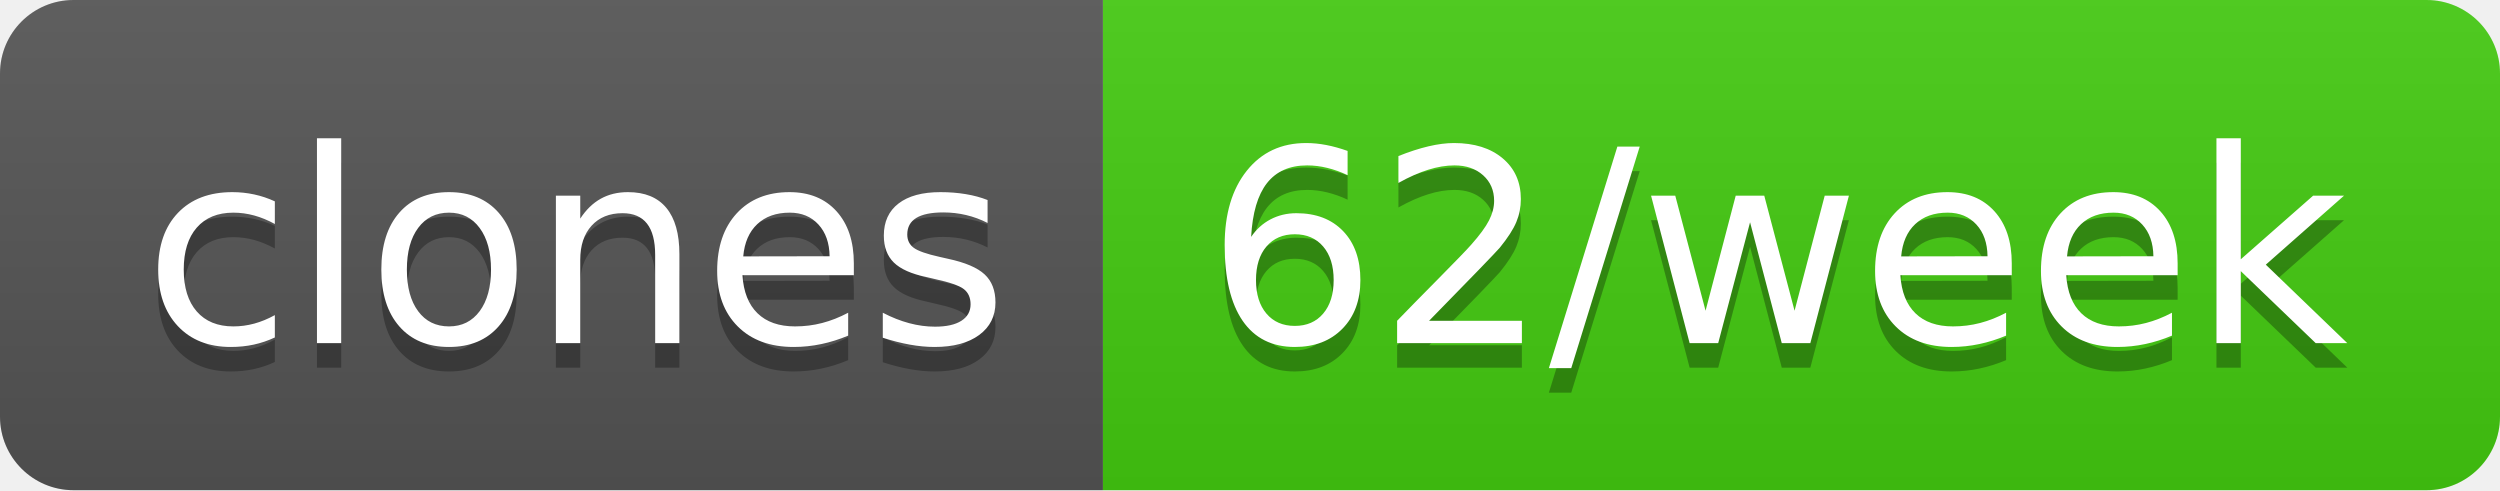
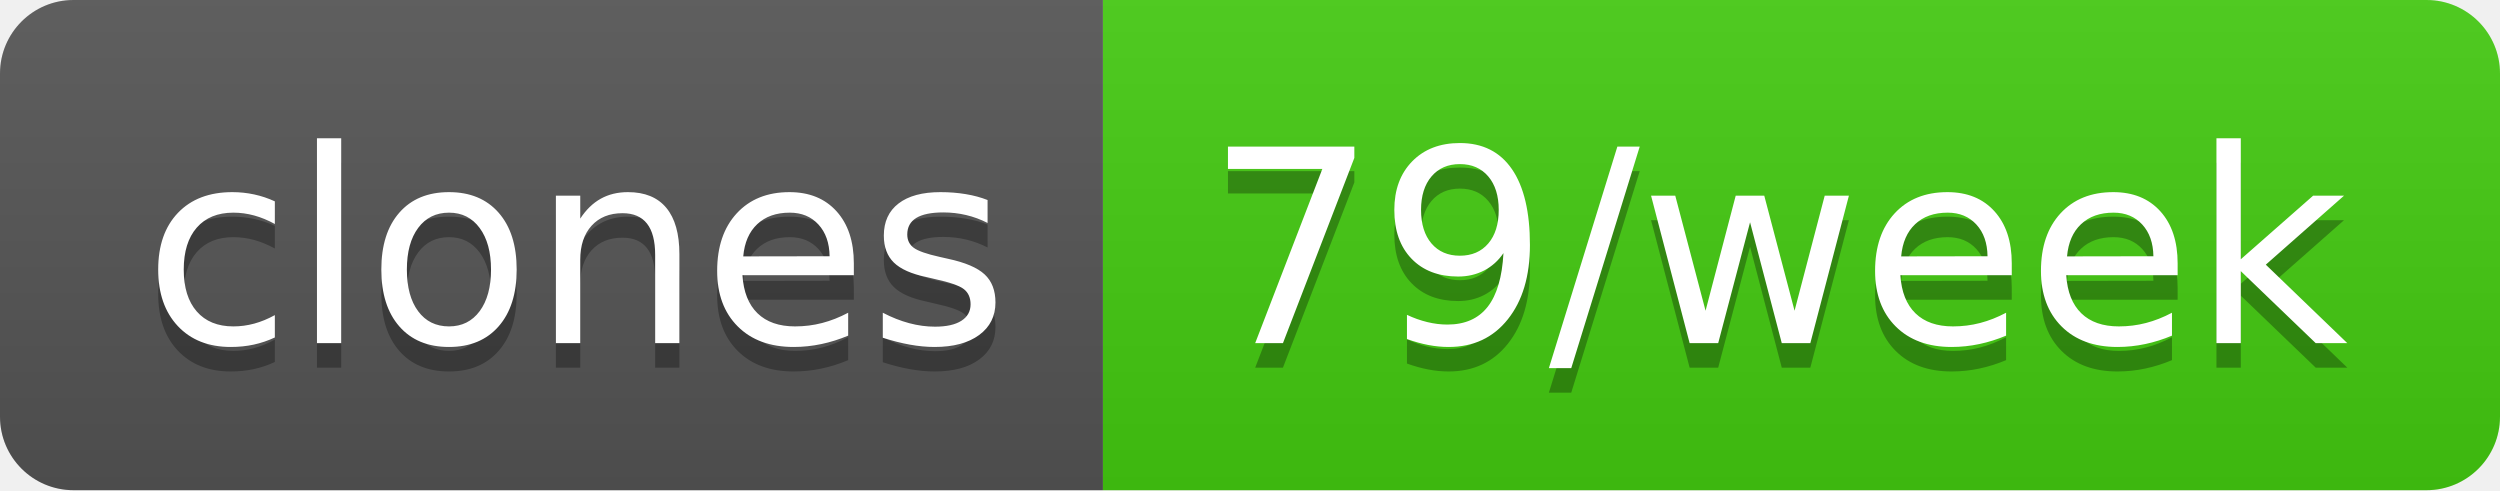
- <svg xmlns="http://www.w3.org/2000/svg" width="102" height="20" role="img" aria-label="clones: 62/week">
+ <svg xmlns="http://www.w3.org/2000/svg" width="102" height="20" role="img" aria-label="clones: 79/week">
  <linearGradient id="s" x2="0" y2="100%">
    <stop offset="0" stop-color="#bbb" stop-opacity=".1" />
    <stop offset="1" stop-opacity=".1" />
  </linearGradient>
  <clipPath id="r">
    <rect width="102" height="20" rx="3" fill="#fff" />
  </clipPath>
  <g clip-path="url(#r)">
    <rect width="45" height="20" fill="#555" />
    <rect x="45" width="57" height="20" fill="#4c1" />
    <rect width="102" height="20" fill="url(#s)" />
  </g>
  <g fill="#fff" text-anchor="middle" font-family="Verdana,Geneva,DejaVu Sans,sans-serif" text-rendering="geometricPrecision" font-size="110">
    <text aria-hidden="true" x="235" y="150" fill="#010101" fill-opacity=".3" transform="scale(.1)" textLength="350">clones</text>
    <text x="235" y="140" transform="scale(.1)" fill="#fff" textLength="350">clones</text>
-     <text aria-hidden="true" x="725" y="150" fill="#010101" fill-opacity=".3" transform="scale(.1)" textLength="470">62/week</text>
-     <text x="725" y="140" transform="scale(.1)" fill="#fff" textLength="470">62/week</text>
+     <text aria-hidden="true" x="725" y="150" fill="#010101" fill-opacity=".3" transform="scale(.1)" textLength="470">79/week</text>
+     <text x="725" y="140" transform="scale(.1)" fill="#fff" textLength="470">79/week</text>
  </g>
</svg>
